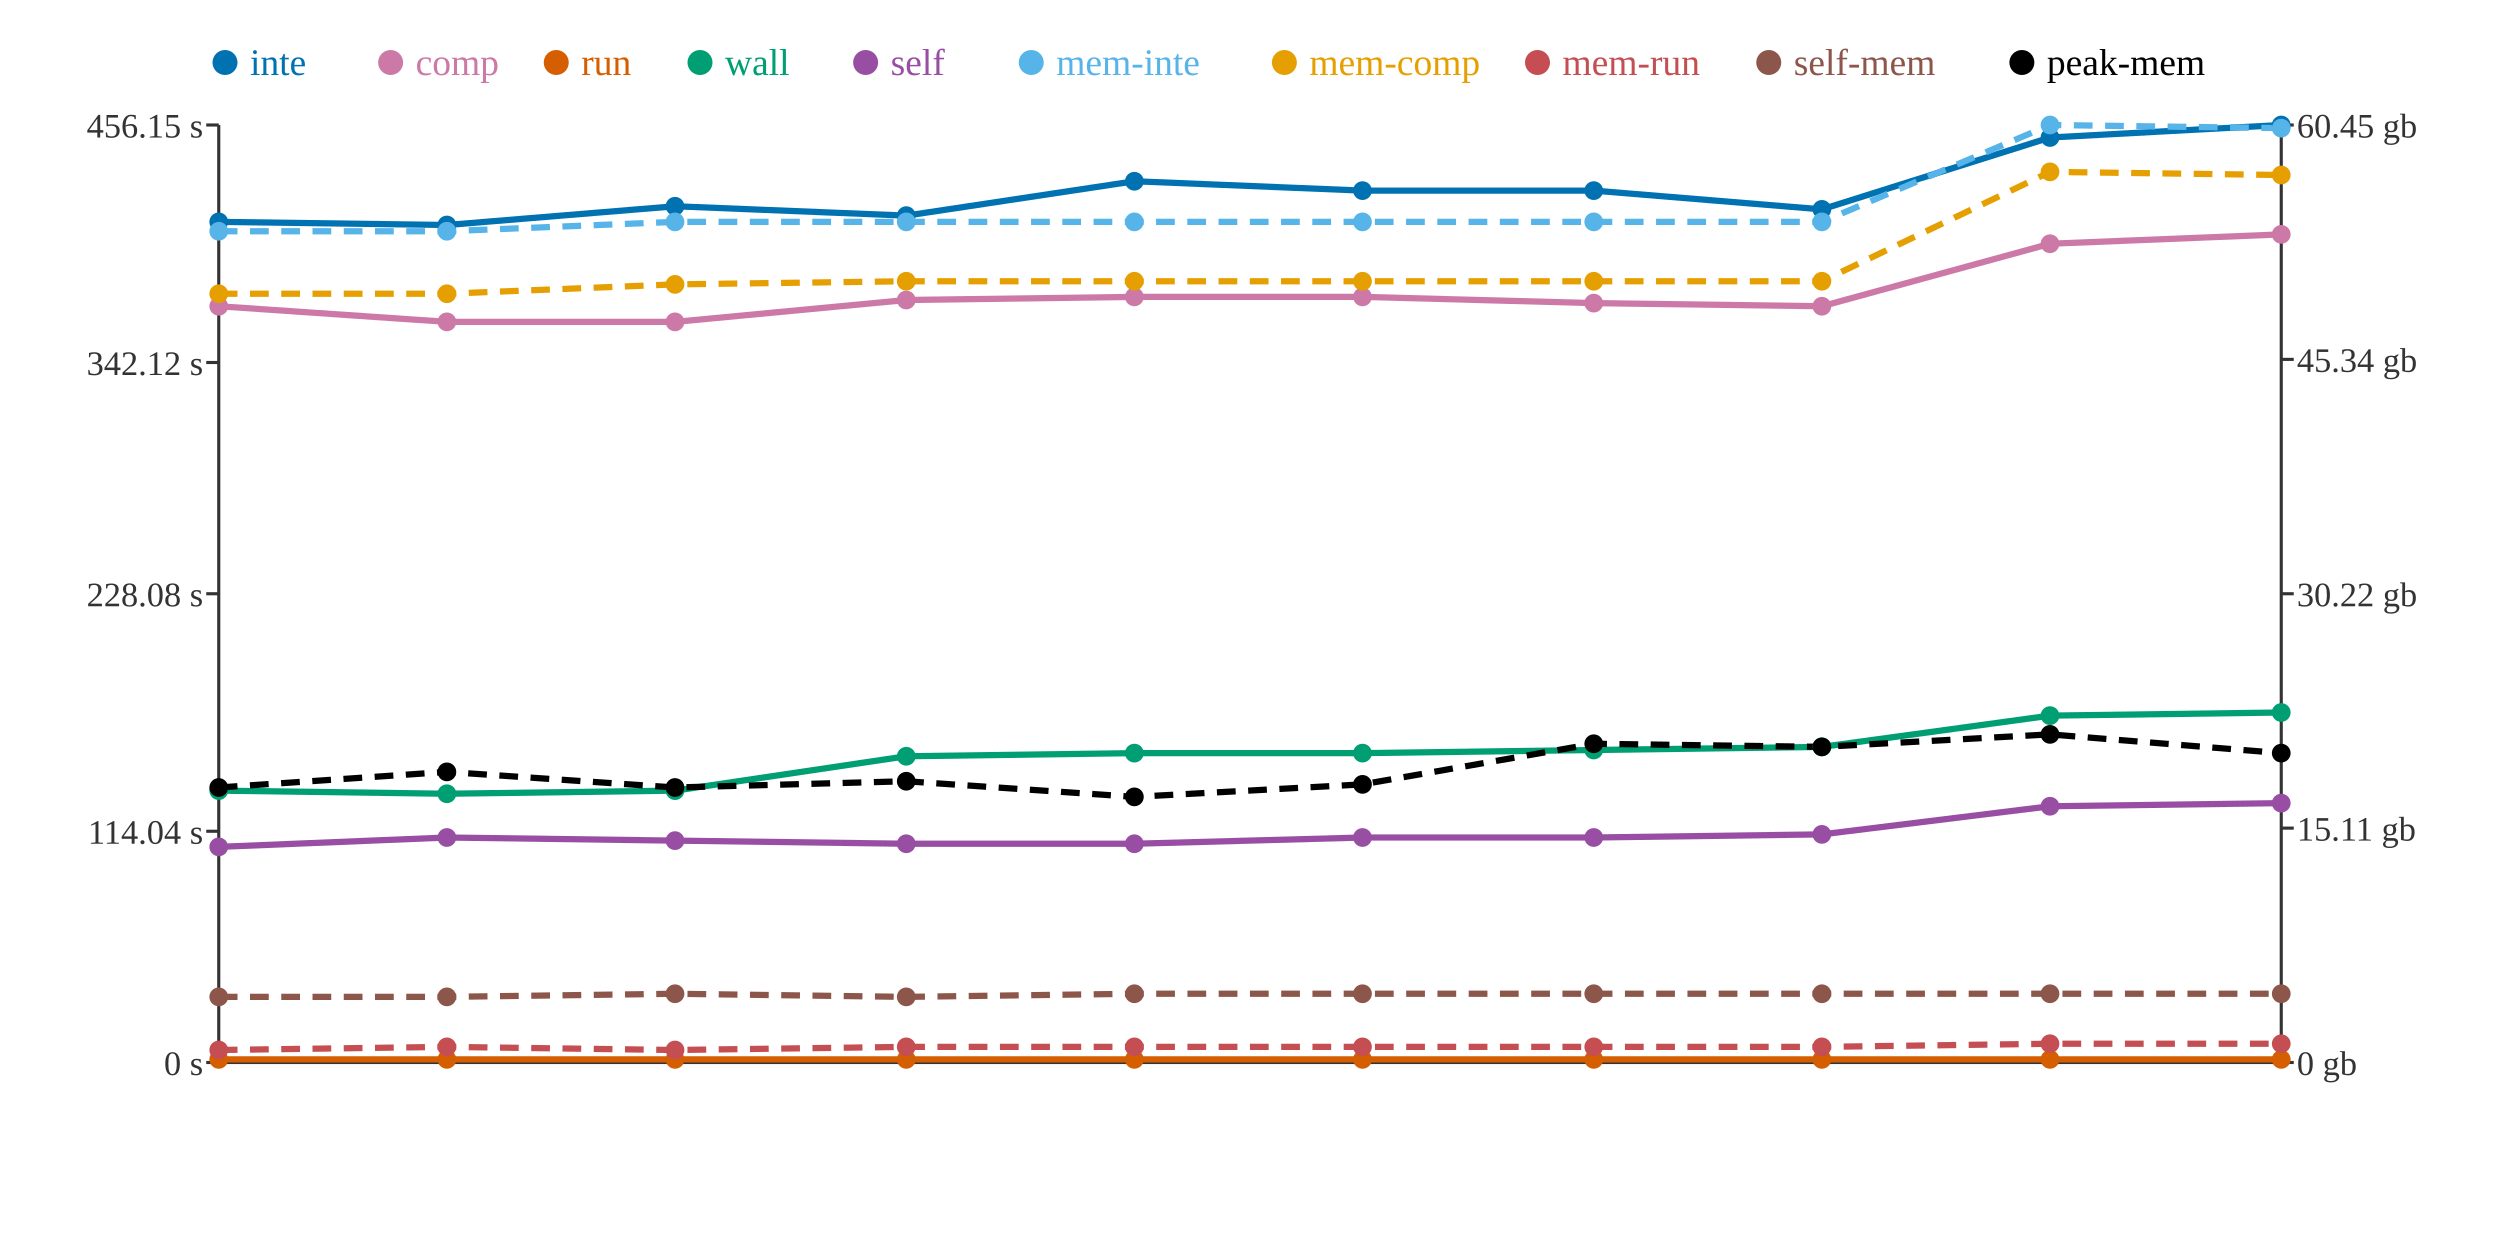
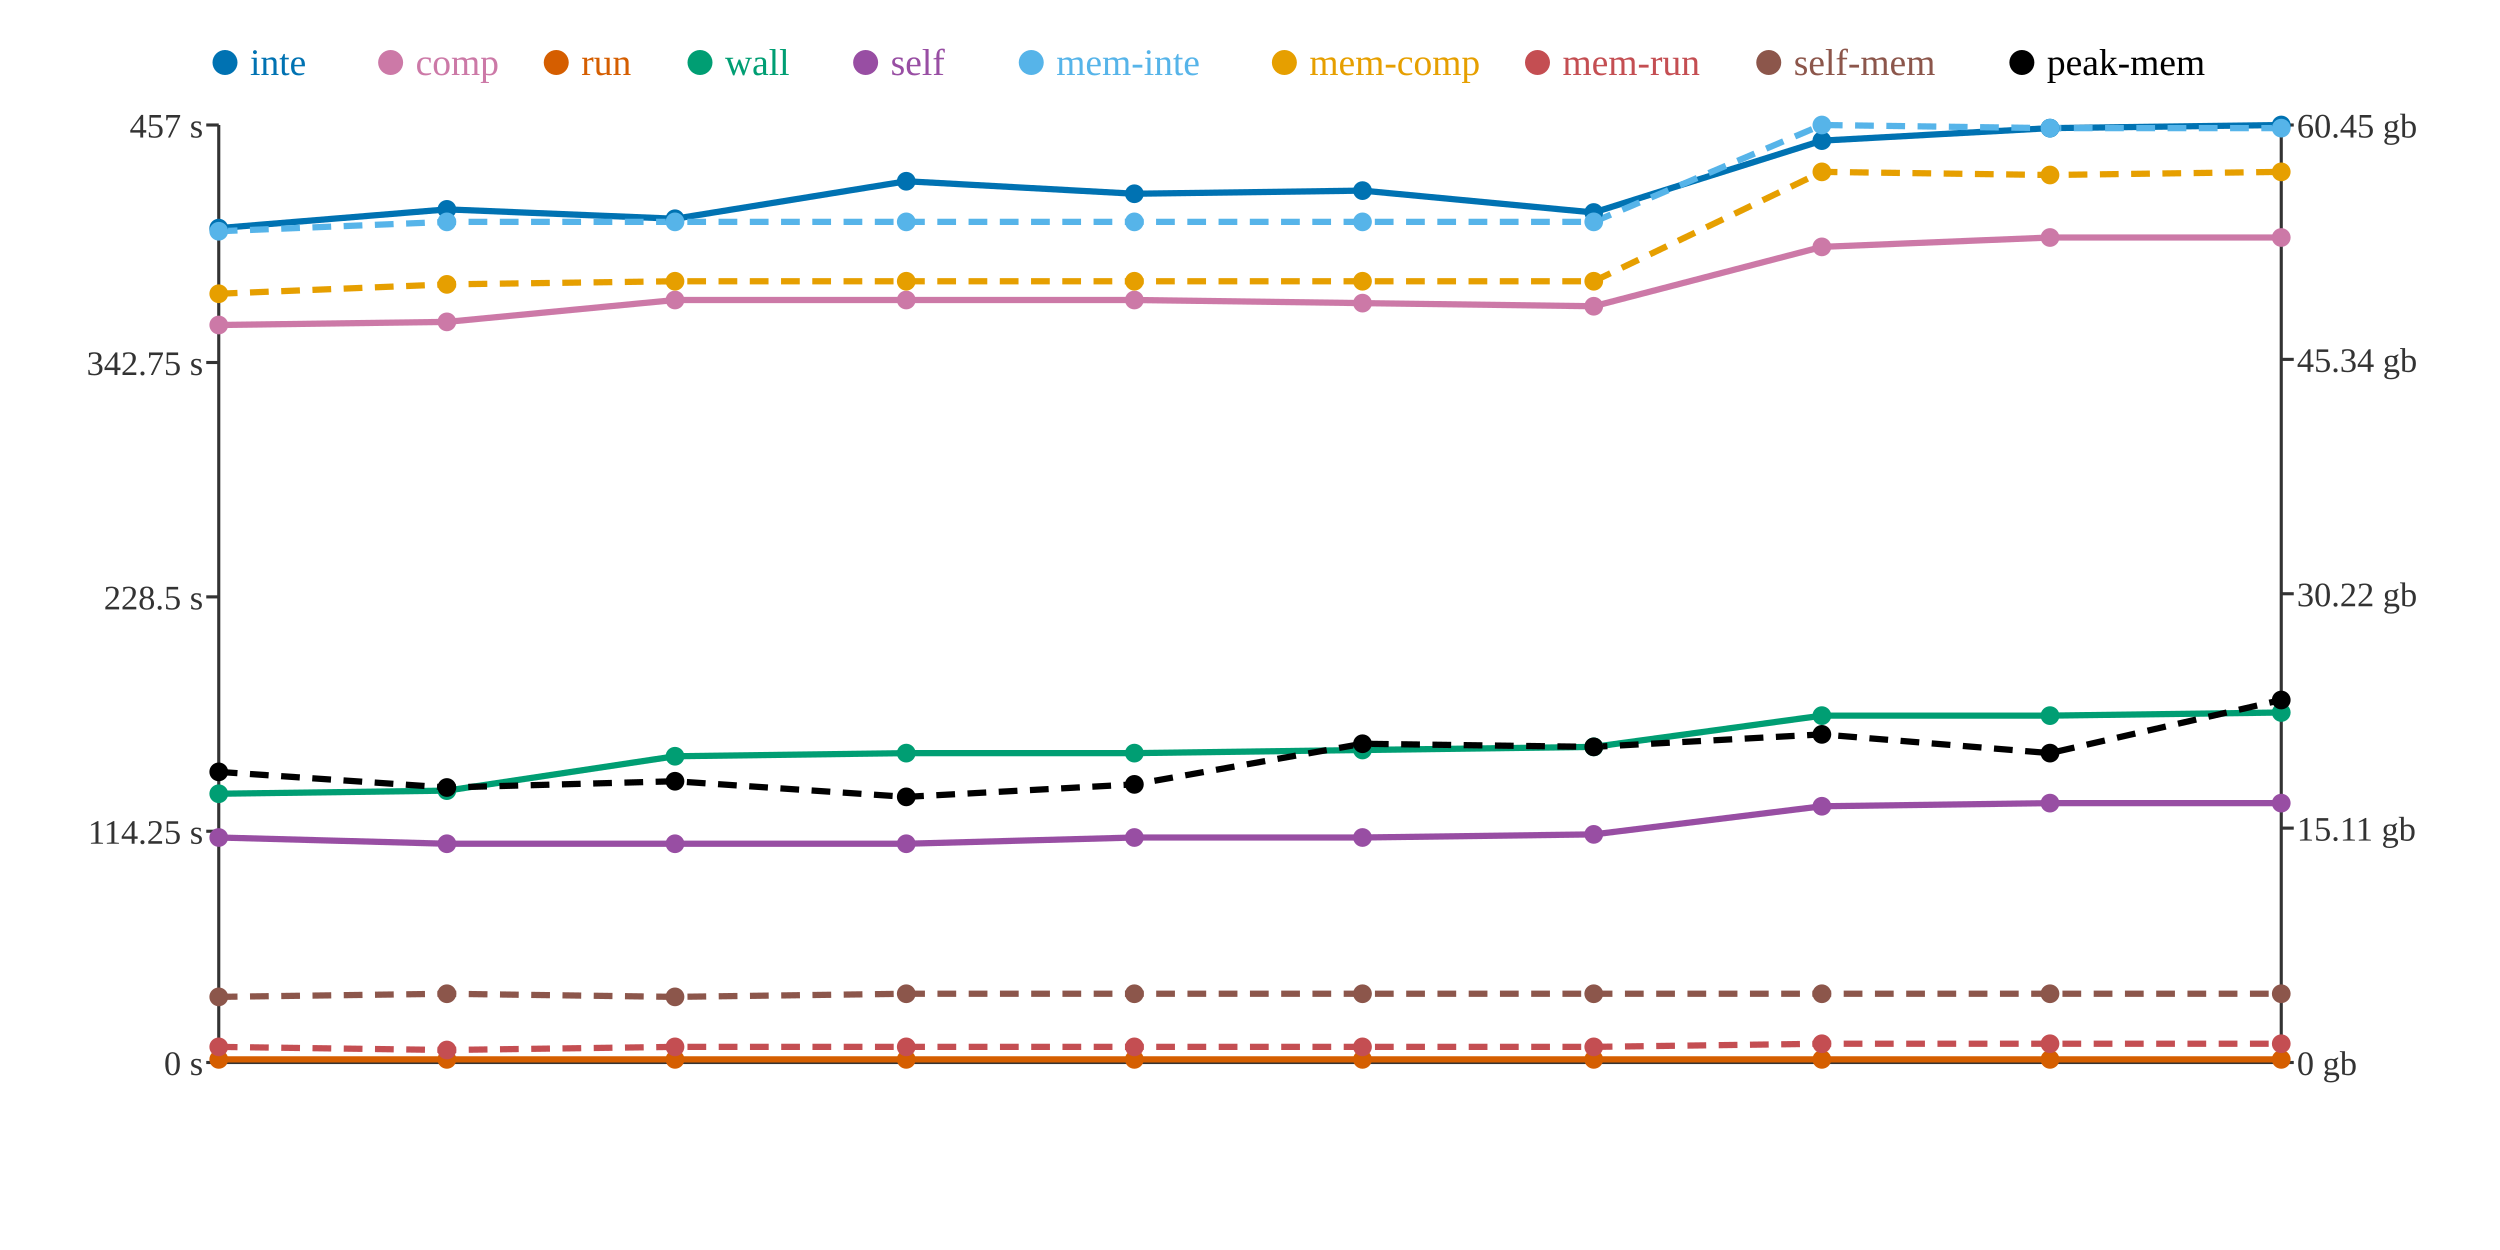
<svg xmlns="http://www.w3.org/2000/svg" width="800" height="400">
  <rect width="800" height="400" fill="white" />
  <line x1="70" y1="40" x2="70" y2="340" stroke="#333" stroke-width="1" />
  <line x1="70" y1="340" x2="730" y2="340" stroke="#333" stroke-width="1" />
  <line x1="730" y1="40" x2="730" y2="340" stroke="#333" stroke-width="1" />
  <line x1="66" y1="340" x2="70" y2="340" stroke="#333" stroke-width="1" />
  <text x="65" y="344" text-anchor="end" font-size="11" fill="#333">0 s</text>
  <line x1="66" y1="266" x2="70" y2="266" stroke="#333" stroke-width="1" />
-   <text x="65" y="270" text-anchor="end" font-size="11" fill="#333">114.04 s</text>
-   <line x1="66" y1="190" x2="70" y2="190" stroke="#333" stroke-width="1" />
-   <text x="65" y="194" text-anchor="end" font-size="11" fill="#333">228.08 s</text>
+   <text x="65" y="270" text-anchor="end" font-size="11" fill="#333">114.25 s</text>
+   <line x1="66" y1="191" x2="70" y2="191" stroke="#333" stroke-width="1" />
+   <text x="65" y="195" text-anchor="end" font-size="11" fill="#333">228.5 s</text>
  <line x1="66" y1="116" x2="70" y2="116" stroke="#333" stroke-width="1" />
-   <text x="65" y="120" text-anchor="end" font-size="11" fill="#333">342.12 s</text>
+   <text x="65" y="120" text-anchor="end" font-size="11" fill="#333">342.75 s</text>
  <line x1="66" y1="40" x2="70" y2="40" stroke="#333" stroke-width="1" />
-   <text x="65" y="44" text-anchor="end" font-size="11" fill="#333">456.15 s</text>
+   <text x="65" y="44" text-anchor="end" font-size="11" fill="#333">457 s</text>
  <line x1="730" y1="340" x2="734" y2="340" stroke="#333" stroke-width="1" />
  <text x="735" y="344" text-anchor="start" font-size="11" fill="#333">0 gb</text>
  <line x1="730" y1="265" x2="734" y2="265" stroke="#333" stroke-width="1" />
  <text x="735" y="269" text-anchor="start" font-size="11" fill="#333">15.11 gb</text>
  <line x1="730" y1="190" x2="734" y2="190" stroke="#333" stroke-width="1" />
  <text x="735" y="194" text-anchor="start" font-size="11" fill="#333">30.22 gb</text>
  <line x1="730" y1="115" x2="734" y2="115" stroke="#333" stroke-width="1" />
  <text x="735" y="119" text-anchor="start" font-size="11" fill="#333">45.34 gb</text>
  <line x1="730" y1="40" x2="734" y2="40" stroke="#333" stroke-width="1" />
  <text x="735" y="44" text-anchor="start" font-size="11" fill="#333">60.45 gb</text>
-   <polyline points="70,71 143,72 216,66 290,69 363,58 436,61 510,61 583,67 656,44 730,40" fill="none" stroke="#0072B2" stroke-width="2" />
-   <polyline points="70,98 143,103 216,103 290,96 363,95 436,95 510,97 583,98 656,78 730,75" fill="none" stroke="#CC79A7" stroke-width="2" />
+   <polyline points="70,73 143,67 216,70 290,58 363,62 436,61 510,68 583,45 656,41 730,40" fill="none" stroke="#0072B2" stroke-width="2" />
+   <polyline points="70,104 143,103 216,96 290,96 363,96 436,97 510,98 583,79 656,76 730,76" fill="none" stroke="#CC79A7" stroke-width="2" />
  <polyline points="70,339 143,339 216,339 290,339 363,339 436,339 510,339 583,339 656,339 730,339" fill="none" stroke="#D55E00" stroke-width="2" />
-   <polyline points="70,253 143,254 216,253 290,242 363,241 436,241 510,240 583,239 656,229 730,228" fill="none" stroke="#009E73" stroke-width="2" />
-   <polyline points="70,271 143,268 216,269 290,270 363,270 436,268 510,268 583,267 656,258 730,257" fill="none" stroke="#984EA3" stroke-width="2" />
-   <polyline points="70,74 143,74 216,71 290,71 363,71 436,71 510,71 583,71 656,40 730,41" fill="none" stroke="#56B4E9" stroke-width="2" stroke-dasharray="6 4" />
-   <polyline points="70,94 143,94 216,91 290,90 363,90 436,90 510,90 583,90 656,55 730,56" fill="none" stroke="#E69F00" stroke-width="2" stroke-dasharray="6 4" />
-   <polyline points="70,336 143,335 216,336 290,335 363,335 436,335 510,335 583,335 656,334 730,334" fill="none" stroke="#C44E52" stroke-width="2" stroke-dasharray="6 4" />
-   <polyline points="70,319 143,319 216,318 290,319 363,318 436,318 510,318 583,318 656,318 730,318" fill="none" stroke="#8C564B" stroke-width="2" stroke-dasharray="6 4" />
-   <polyline points="70,252 143,247 216,252 290,250 363,255 436,251 510,238 583,239 656,235 730,241" fill="none" stroke="#000000" stroke-width="2" stroke-dasharray="6 4" />
-   <circle cx="70" cy="71" r="3" fill="#0072B2" />
-   <circle cx="70" cy="98" r="3" fill="#CC79A7" />
+   <polyline points="70,254 143,253 216,242 290,241 363,241 436,240 510,239 583,229 656,229 730,228" fill="none" stroke="#009E73" stroke-width="2" />
+   <polyline points="70,268 143,270 216,270 290,270 363,268 436,268 510,267 583,258 656,257 730,257" fill="none" stroke="#984EA3" stroke-width="2" />
+   <polyline points="70,74 143,71 216,71 290,71 363,71 436,71 510,71 583,40 656,41 730,41" fill="none" stroke="#56B4E9" stroke-width="2" stroke-dasharray="6 4" />
+   <polyline points="70,94 143,91 216,90 290,90 363,90 436,90 510,90 583,55 656,56 730,55" fill="none" stroke="#E69F00" stroke-width="2" stroke-dasharray="6 4" />
+   <polyline points="70,335 143,336 216,335 290,335 363,335 436,335 510,335 583,334 656,334 730,334" fill="none" stroke="#C44E52" stroke-width="2" stroke-dasharray="6 4" />
+   <polyline points="70,319 143,318 216,319 290,318 363,318 436,318 510,318 583,318 656,318 730,318" fill="none" stroke="#8C564B" stroke-width="2" stroke-dasharray="6 4" />
+   <polyline points="70,247 143,252 216,250 290,255 363,251 436,238 510,239 583,235 656,241 730,224" fill="none" stroke="#000000" stroke-width="2" stroke-dasharray="6 4" />
+   <circle cx="70" cy="73" r="3" fill="#0072B2" />
+   <circle cx="70" cy="104" r="3" fill="#CC79A7" />
  <circle cx="70" cy="339" r="3" fill="#D55E00" />
-   <circle cx="70" cy="253" r="3" fill="#009E73" />
-   <circle cx="70" cy="271" r="3" fill="#984EA3" />
+   <circle cx="70" cy="254" r="3" fill="#009E73" />
+   <circle cx="70" cy="268" r="3" fill="#984EA3" />
  <circle cx="70" cy="74" r="3" fill="#56B4E9" />
  <circle cx="70" cy="94" r="3" fill="#E69F00" />
-   <circle cx="70" cy="336" r="3" fill="#C44E52" />
+   <circle cx="70" cy="335" r="3" fill="#C44E52" />
  <circle cx="70" cy="319" r="3" fill="#8C564B" />
-   <circle cx="70" cy="252" r="3" fill="#000000" />
-   <circle cx="143" cy="72" r="3" fill="#0072B2" />
+   <circle cx="70" cy="247" r="3" fill="#000000" />
+   <circle cx="143" cy="67" r="3" fill="#0072B2" />
  <circle cx="143" cy="103" r="3" fill="#CC79A7" />
  <circle cx="143" cy="339" r="3" fill="#D55E00" />
-   <circle cx="143" cy="254" r="3" fill="#009E73" />
-   <circle cx="143" cy="268" r="3" fill="#984EA3" />
-   <circle cx="143" cy="74" r="3" fill="#56B4E9" />
-   <circle cx="143" cy="94" r="3" fill="#E69F00" />
-   <circle cx="143" cy="335" r="3" fill="#C44E52" />
-   <circle cx="143" cy="319" r="3" fill="#8C564B" />
-   <circle cx="143" cy="247" r="3" fill="#000000" />
-   <circle cx="216" cy="66" r="3" fill="#0072B2" />
-   <circle cx="216" cy="103" r="3" fill="#CC79A7" />
+   <circle cx="143" cy="253" r="3" fill="#009E73" />
+   <circle cx="143" cy="270" r="3" fill="#984EA3" />
+   <circle cx="143" cy="71" r="3" fill="#56B4E9" />
+   <circle cx="143" cy="91" r="3" fill="#E69F00" />
+   <circle cx="143" cy="336" r="3" fill="#C44E52" />
+   <circle cx="143" cy="318" r="3" fill="#8C564B" />
+   <circle cx="143" cy="252" r="3" fill="#000000" />
+   <circle cx="216" cy="70" r="3" fill="#0072B2" />
+   <circle cx="216" cy="96" r="3" fill="#CC79A7" />
  <circle cx="216" cy="339" r="3" fill="#D55E00" />
-   <circle cx="216" cy="253" r="3" fill="#009E73" />
-   <circle cx="216" cy="269" r="3" fill="#984EA3" />
+   <circle cx="216" cy="242" r="3" fill="#009E73" />
+   <circle cx="216" cy="270" r="3" fill="#984EA3" />
  <circle cx="216" cy="71" r="3" fill="#56B4E9" />
-   <circle cx="216" cy="91" r="3" fill="#E69F00" />
-   <circle cx="216" cy="336" r="3" fill="#C44E52" />
-   <circle cx="216" cy="318" r="3" fill="#8C564B" />
-   <circle cx="216" cy="252" r="3" fill="#000000" />
-   <circle cx="290" cy="69" r="3" fill="#0072B2" />
+   <circle cx="216" cy="90" r="3" fill="#E69F00" />
+   <circle cx="216" cy="335" r="3" fill="#C44E52" />
+   <circle cx="216" cy="319" r="3" fill="#8C564B" />
+   <circle cx="216" cy="250" r="3" fill="#000000" />
+   <circle cx="290" cy="58" r="3" fill="#0072B2" />
  <circle cx="290" cy="96" r="3" fill="#CC79A7" />
  <circle cx="290" cy="339" r="3" fill="#D55E00" />
-   <circle cx="290" cy="242" r="3" fill="#009E73" />
+   <circle cx="290" cy="241" r="3" fill="#009E73" />
  <circle cx="290" cy="270" r="3" fill="#984EA3" />
  <circle cx="290" cy="71" r="3" fill="#56B4E9" />
  <circle cx="290" cy="90" r="3" fill="#E69F00" />
  <circle cx="290" cy="335" r="3" fill="#C44E52" />
-   <circle cx="290" cy="319" r="3" fill="#8C564B" />
-   <circle cx="290" cy="250" r="3" fill="#000000" />
-   <circle cx="363" cy="58" r="3" fill="#0072B2" />
-   <circle cx="363" cy="95" r="3" fill="#CC79A7" />
+   <circle cx="290" cy="318" r="3" fill="#8C564B" />
+   <circle cx="290" cy="255" r="3" fill="#000000" />
+   <circle cx="363" cy="62" r="3" fill="#0072B2" />
+   <circle cx="363" cy="96" r="3" fill="#CC79A7" />
  <circle cx="363" cy="339" r="3" fill="#D55E00" />
  <circle cx="363" cy="241" r="3" fill="#009E73" />
-   <circle cx="363" cy="270" r="3" fill="#984EA3" />
+   <circle cx="363" cy="268" r="3" fill="#984EA3" />
  <circle cx="363" cy="71" r="3" fill="#56B4E9" />
  <circle cx="363" cy="90" r="3" fill="#E69F00" />
  <circle cx="363" cy="335" r="3" fill="#C44E52" />
  <circle cx="363" cy="318" r="3" fill="#8C564B" />
-   <circle cx="363" cy="255" r="3" fill="#000000" />
+   <circle cx="363" cy="251" r="3" fill="#000000" />
  <circle cx="436" cy="61" r="3" fill="#0072B2" />
-   <circle cx="436" cy="95" r="3" fill="#CC79A7" />
+   <circle cx="436" cy="97" r="3" fill="#CC79A7" />
  <circle cx="436" cy="339" r="3" fill="#D55E00" />
-   <circle cx="436" cy="241" r="3" fill="#009E73" />
+   <circle cx="436" cy="240" r="3" fill="#009E73" />
  <circle cx="436" cy="268" r="3" fill="#984EA3" />
  <circle cx="436" cy="71" r="3" fill="#56B4E9" />
  <circle cx="436" cy="90" r="3" fill="#E69F00" />
  <circle cx="436" cy="335" r="3" fill="#C44E52" />
  <circle cx="436" cy="318" r="3" fill="#8C564B" />
-   <circle cx="436" cy="251" r="3" fill="#000000" />
-   <circle cx="510" cy="61" r="3" fill="#0072B2" />
-   <circle cx="510" cy="97" r="3" fill="#CC79A7" />
+   <circle cx="436" cy="238" r="3" fill="#000000" />
+   <circle cx="510" cy="68" r="3" fill="#0072B2" />
+   <circle cx="510" cy="98" r="3" fill="#CC79A7" />
  <circle cx="510" cy="339" r="3" fill="#D55E00" />
-   <circle cx="510" cy="240" r="3" fill="#009E73" />
-   <circle cx="510" cy="268" r="3" fill="#984EA3" />
+   <circle cx="510" cy="239" r="3" fill="#009E73" />
+   <circle cx="510" cy="267" r="3" fill="#984EA3" />
  <circle cx="510" cy="71" r="3" fill="#56B4E9" />
  <circle cx="510" cy="90" r="3" fill="#E69F00" />
  <circle cx="510" cy="335" r="3" fill="#C44E52" />
  <circle cx="510" cy="318" r="3" fill="#8C564B" />
-   <circle cx="510" cy="238" r="3" fill="#000000" />
-   <circle cx="583" cy="67" r="3" fill="#0072B2" />
-   <circle cx="583" cy="98" r="3" fill="#CC79A7" />
+   <circle cx="510" cy="239" r="3" fill="#000000" />
+   <circle cx="583" cy="45" r="3" fill="#0072B2" />
+   <circle cx="583" cy="79" r="3" fill="#CC79A7" />
  <circle cx="583" cy="339" r="3" fill="#D55E00" />
-   <circle cx="583" cy="239" r="3" fill="#009E73" />
-   <circle cx="583" cy="267" r="3" fill="#984EA3" />
-   <circle cx="583" cy="71" r="3" fill="#56B4E9" />
-   <circle cx="583" cy="90" r="3" fill="#E69F00" />
-   <circle cx="583" cy="335" r="3" fill="#C44E52" />
+   <circle cx="583" cy="229" r="3" fill="#009E73" />
+   <circle cx="583" cy="258" r="3" fill="#984EA3" />
+   <circle cx="583" cy="40" r="3" fill="#56B4E9" />
+   <circle cx="583" cy="55" r="3" fill="#E69F00" />
+   <circle cx="583" cy="334" r="3" fill="#C44E52" />
  <circle cx="583" cy="318" r="3" fill="#8C564B" />
-   <circle cx="583" cy="239" r="3" fill="#000000" />
-   <circle cx="656" cy="44" r="3" fill="#0072B2" />
-   <circle cx="656" cy="78" r="3" fill="#CC79A7" />
+   <circle cx="583" cy="235" r="3" fill="#000000" />
+   <circle cx="656" cy="41" r="3" fill="#0072B2" />
+   <circle cx="656" cy="76" r="3" fill="#CC79A7" />
  <circle cx="656" cy="339" r="3" fill="#D55E00" />
  <circle cx="656" cy="229" r="3" fill="#009E73" />
-   <circle cx="656" cy="258" r="3" fill="#984EA3" />
-   <circle cx="656" cy="40" r="3" fill="#56B4E9" />
-   <circle cx="656" cy="55" r="3" fill="#E69F00" />
+   <circle cx="656" cy="257" r="3" fill="#984EA3" />
+   <circle cx="656" cy="41" r="3" fill="#56B4E9" />
+   <circle cx="656" cy="56" r="3" fill="#E69F00" />
  <circle cx="656" cy="334" r="3" fill="#C44E52" />
  <circle cx="656" cy="318" r="3" fill="#8C564B" />
-   <circle cx="656" cy="235" r="3" fill="#000000" />
+   <circle cx="656" cy="241" r="3" fill="#000000" />
  <circle cx="730" cy="40" r="3" fill="#0072B2" />
-   <circle cx="730" cy="75" r="3" fill="#CC79A7" />
+   <circle cx="730" cy="76" r="3" fill="#CC79A7" />
  <circle cx="730" cy="339" r="3" fill="#D55E00" />
  <circle cx="730" cy="228" r="3" fill="#009E73" />
  <circle cx="730" cy="257" r="3" fill="#984EA3" />
  <circle cx="730" cy="41" r="3" fill="#56B4E9" />
-   <circle cx="730" cy="56" r="3" fill="#E69F00" />
+   <circle cx="730" cy="55" r="3" fill="#E69F00" />
  <circle cx="730" cy="334" r="3" fill="#C44E52" />
  <circle cx="730" cy="318" r="3" fill="#8C564B" />
-   <circle cx="730" cy="241" r="3" fill="#000000" />
+   <circle cx="730" cy="224" r="3" fill="#000000" />
  <circle cx="72" cy="20" r="4" fill="#0072B2" />
  <text x="80" y="24" text-anchor="start" font-size="12" fill="#0072B2">inte</text>
  <circle cx="125" cy="20" r="4" fill="#CC79A7" />
  <text x="133" y="24" text-anchor="start" font-size="12" fill="#CC79A7">comp</text>
  <circle cx="178" cy="20" r="4" fill="#D55E00" />
  <text x="186" y="24" text-anchor="start" font-size="12" fill="#D55E00">run</text>
  <circle cx="224" cy="20" r="4" fill="#009E73" />
  <text x="232" y="24" text-anchor="start" font-size="12" fill="#009E73">wall</text>
  <circle cx="277" cy="20" r="4" fill="#984EA3" />
  <text x="285" y="24" text-anchor="start" font-size="12" fill="#984EA3">self</text>
  <circle cx="330" cy="20" r="4" fill="#56B4E9" />
  <text x="338" y="24" text-anchor="start" font-size="12" fill="#56B4E9">mem-inte</text>
  <circle cx="411" cy="20" r="4" fill="#E69F00" />
  <text x="419" y="24" text-anchor="start" font-size="12" fill="#E69F00">mem-comp</text>
  <circle cx="492" cy="20" r="4" fill="#C44E52" />
  <text x="500" y="24" text-anchor="start" font-size="12" fill="#C44E52">mem-run</text>
  <circle cx="566" cy="20" r="4" fill="#8C564B" />
  <text x="574" y="24" text-anchor="start" font-size="12" fill="#8C564B">self-mem</text>
  <circle cx="647" cy="20" r="4" fill="#000000" />
  <text x="655" y="24" text-anchor="start" font-size="12" fill="#000000">peak-mem</text>
</svg>
